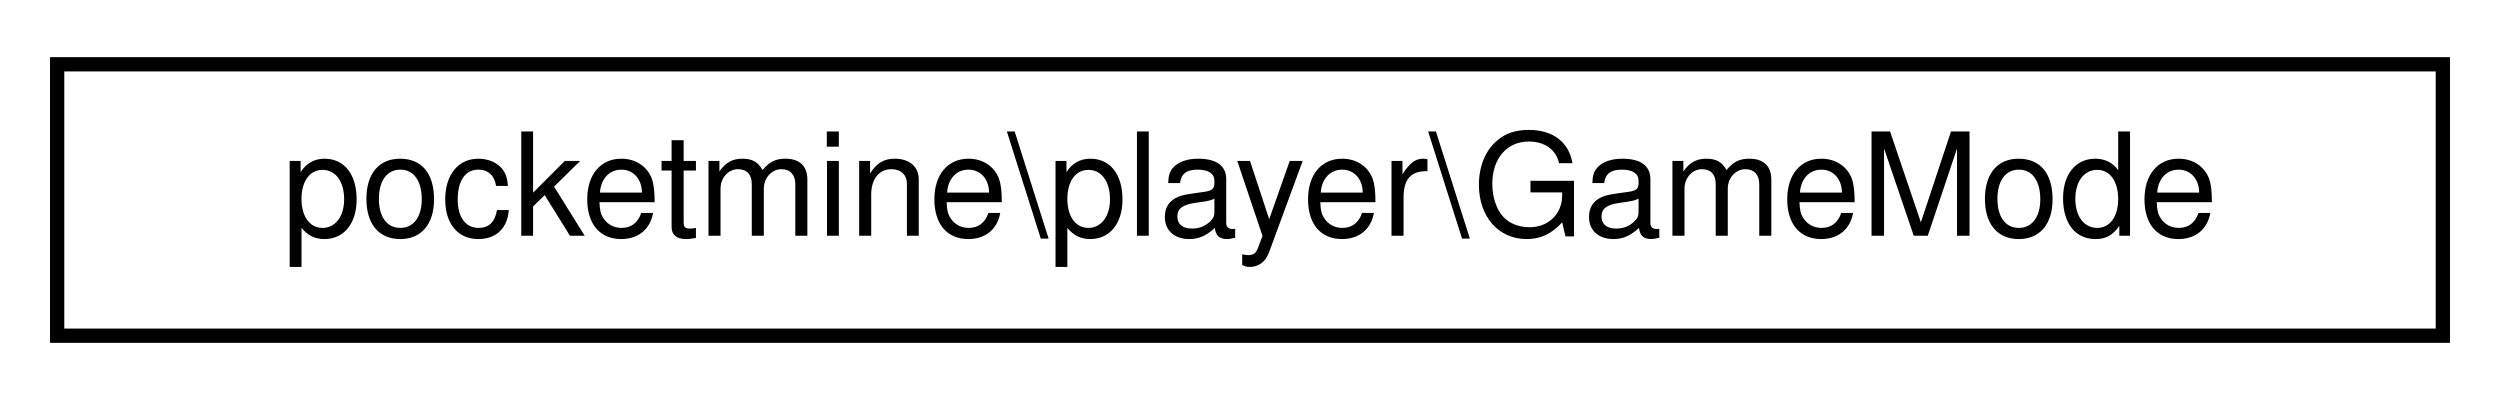
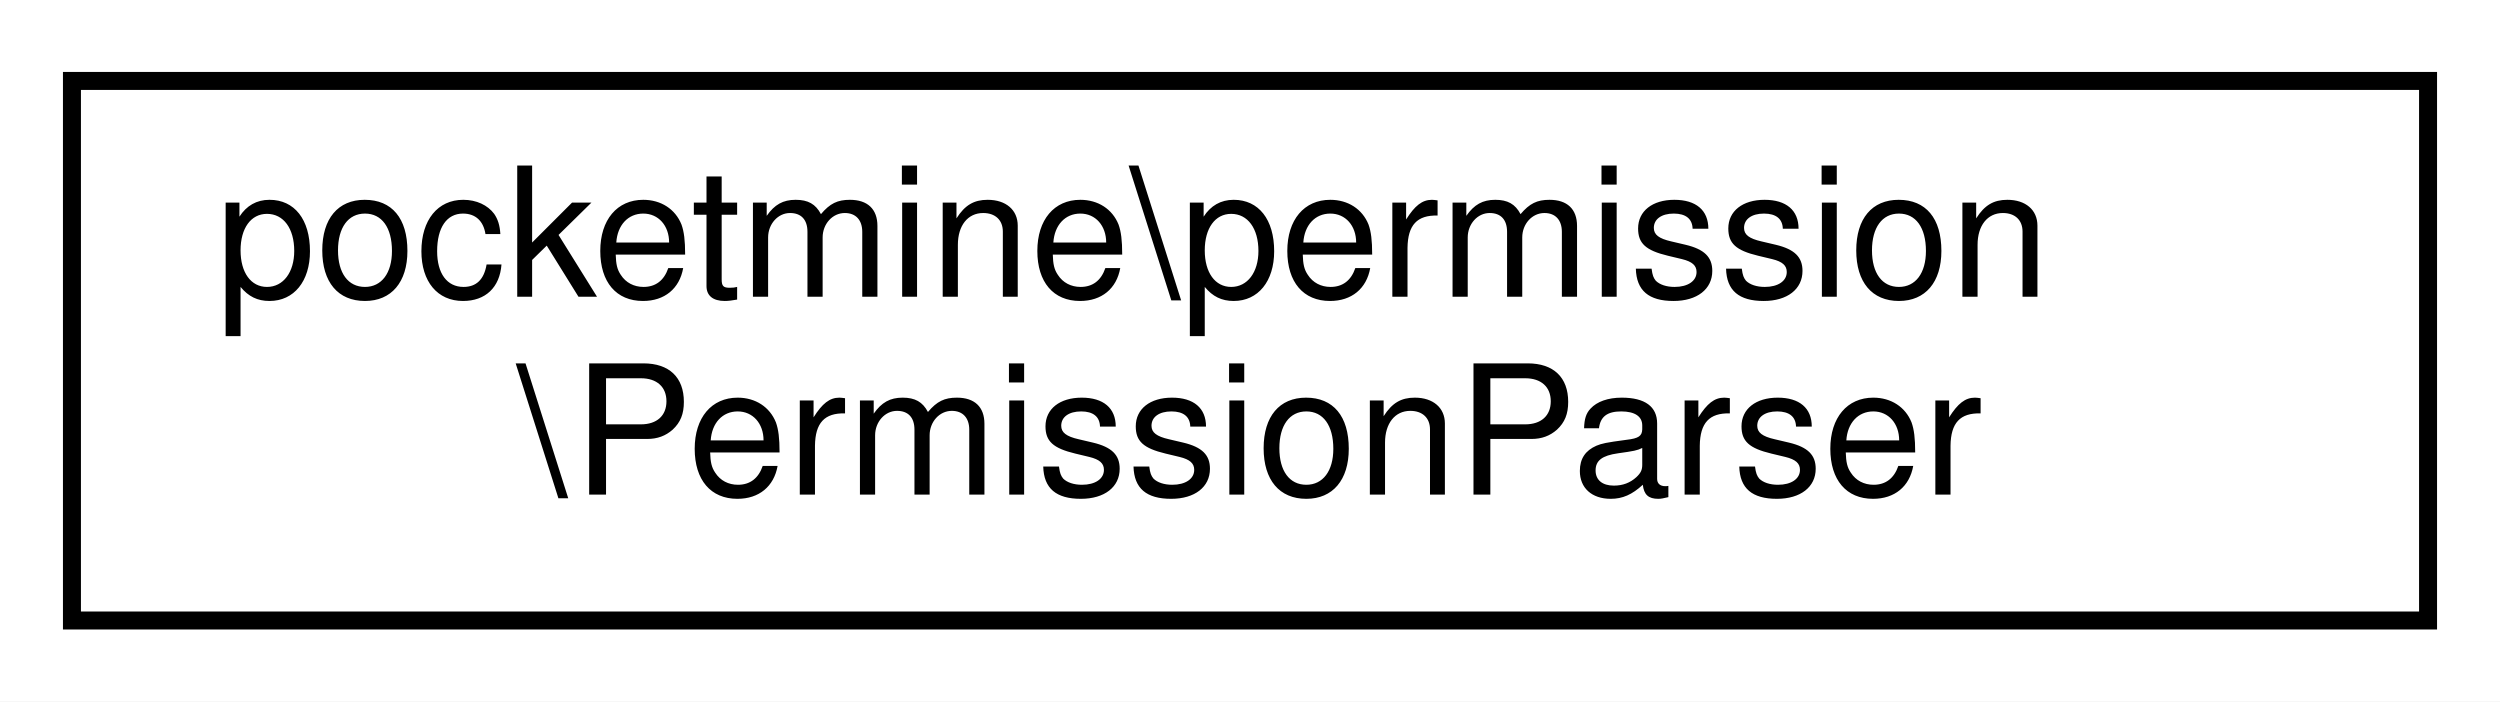
- <svg xmlns="http://www.w3.org/2000/svg" xmlns:xlink="http://www.w3.org/1999/xlink" width="175pt" height="28pt" viewBox="0.00 0.00 175.00 28.00">
-   <g id="graph0" class="graph" transform="scale(1 1) rotate(0) translate(4 24)">
-     <polygon fill="white" stroke="transparent" points="-4,4 -4,-24 171,-24 171,4 -4,4" />
+ <svg xmlns="http://www.w3.org/2000/svg" xmlns:xlink="http://www.w3.org/1999/xlink" width="139pt" height="39pt" viewBox="0.00 0.00 139.00 39.00">
+   <g id="graph0" class="graph" transform="scale(1 1) rotate(0) translate(4 35)">
+     <polygon fill="white" stroke="transparent" points="-4,4 -4,-35 135,-35 135,4 -4,4" />
    <g id="node1" class="node">
      <g id="a_node1">
-         <a xlink:href="d1/d27/classpocketmine_1_1player_1_1_game_mode.html" target="_top" xlink:title=" ">
-           <polygon fill="white" stroke="black" points="0,-0.5 0,-19.5 167,-19.5 167,-0.5 0,-0.5" />
-           <text text-anchor="middle" x="83.5" y="-7.5" font-family="Helvetica,sans-Serif" font-size="10.00">pocketmine\player\GameMode</text>
+         <a xlink:href="da/da3/classpocketmine_1_1permission_1_1_permission_parser.html" target="_top" xlink:title=" ">
+           <polygon fill="white" stroke="black" points="0,-0.5 0,-30.5 131,-30.5 131,-0.5 0,-0.5" />
+           <text text-anchor="start" x="8" y="-18.5" font-family="Helvetica,sans-Serif" font-size="10.00">pocketmine\permission</text>
+           <text text-anchor="middle" x="65.5" y="-7.5" font-family="Helvetica,sans-Serif" font-size="10.00">\PermissionParser</text>
        </a>
      </g>
    </g>
  </g>
</svg>
